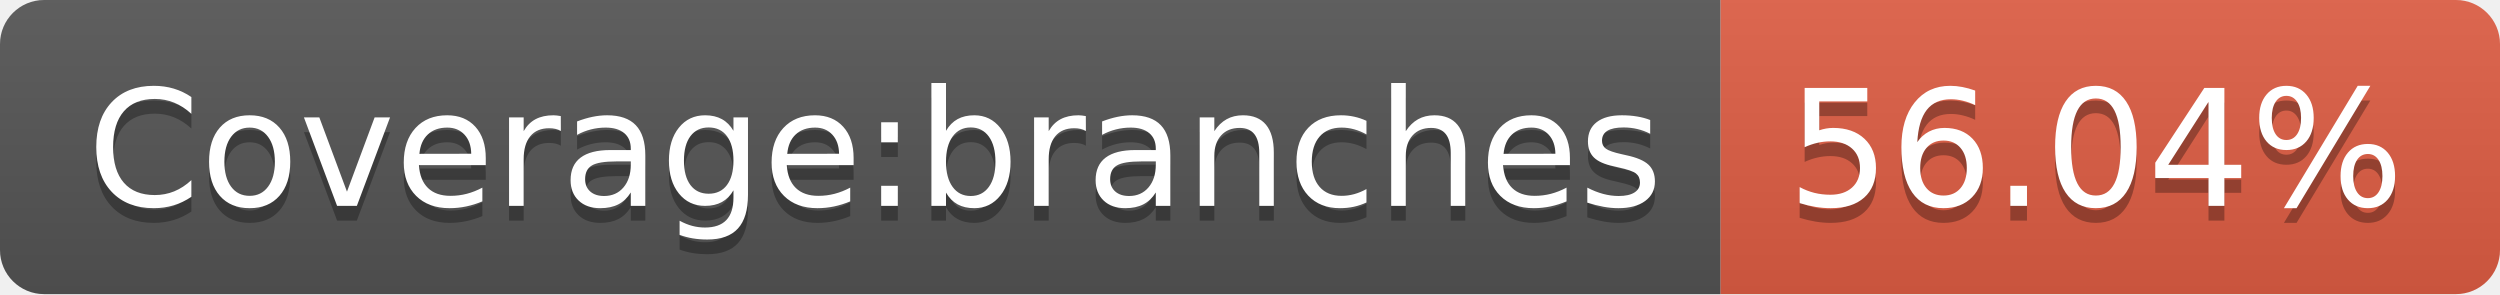
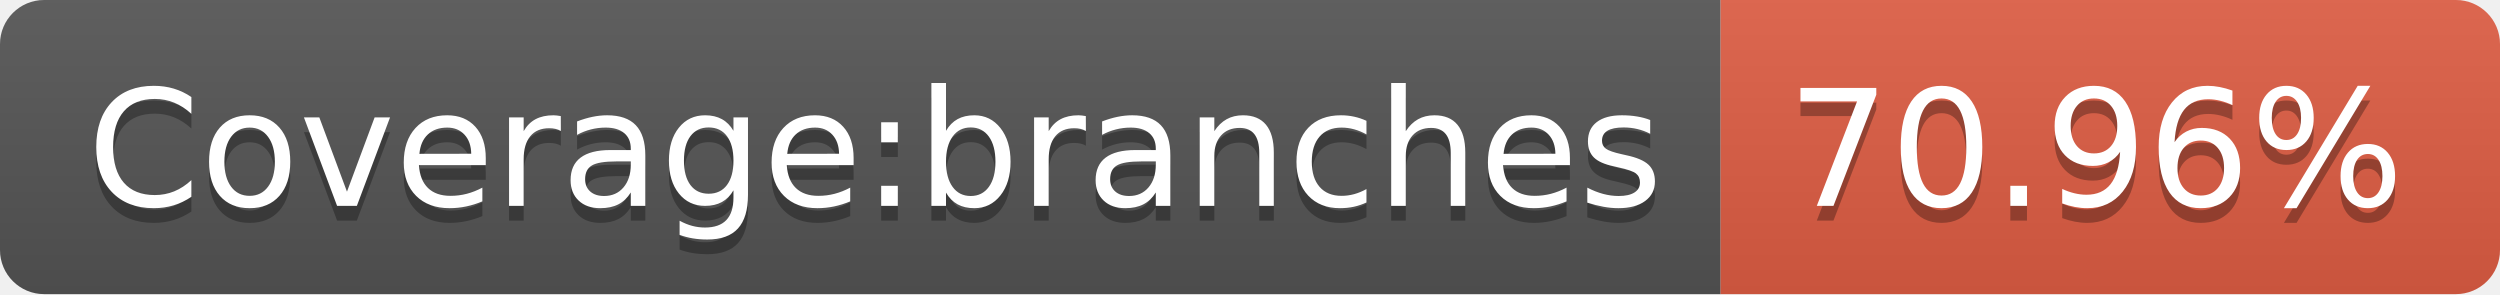
- <svg xmlns="http://www.w3.org/2000/svg" width="170" height="20" role="img" aria-label="Coverage:branches: 56.04%">
+ <svg xmlns="http://www.w3.org/2000/svg" width="170" height="20" role="img" aria-label="Coverage:branches: 70.96%">
  <linearGradient id="s" x2="0" y2="100%">
    <stop offset="0" stop-color="#bbb" stop-opacity=".1" />
    <stop offset="1" stop-opacity=".1" />
  </linearGradient>
  <clipPath id="r">
    <rect width="170" height="20" rx="3" fill="#fff" />
  </clipPath>
  <g clip-path="url(#r)">
    <rect width="117" height="20" fill="#555" />
    <rect x="117" width="53" height="20" fill="#e05d44" />
    <rect width="170" height="20" fill="url(#s)" />
  </g>
  <g fill="#fff" text-anchor="middle" font-family="Verdana,Geneva,DejaVu Sans,sans-serif" text-rendering="geometricPrecision" font-size="110">
    <text aria-hidden="true" x="595" y="150" fill="#010101" fill-opacity=".3" transform="scale(.1)" textLength="1070">Coverage:branches</text>
    <text x="595" y="140" transform="scale(.1)" fill="#fff" textLength="1070">Coverage:branches</text>
-     <text aria-hidden="true" x="1425" y="150" fill="#010101" fill-opacity=".3" transform="scale(.1)" textLength="430">56.04%</text>
-     <text x="1425" y="140" transform="scale(.1)" fill="#fff" textLength="430">56.04%</text>
+     <text aria-hidden="true" x="1425" y="150" fill="#010101" fill-opacity=".3" transform="scale(.1)" textLength="430">70.96%</text>
+     <text x="1425" y="140" transform="scale(.1)" fill="#fff" textLength="430">70.96%</text>
  </g>
</svg>
